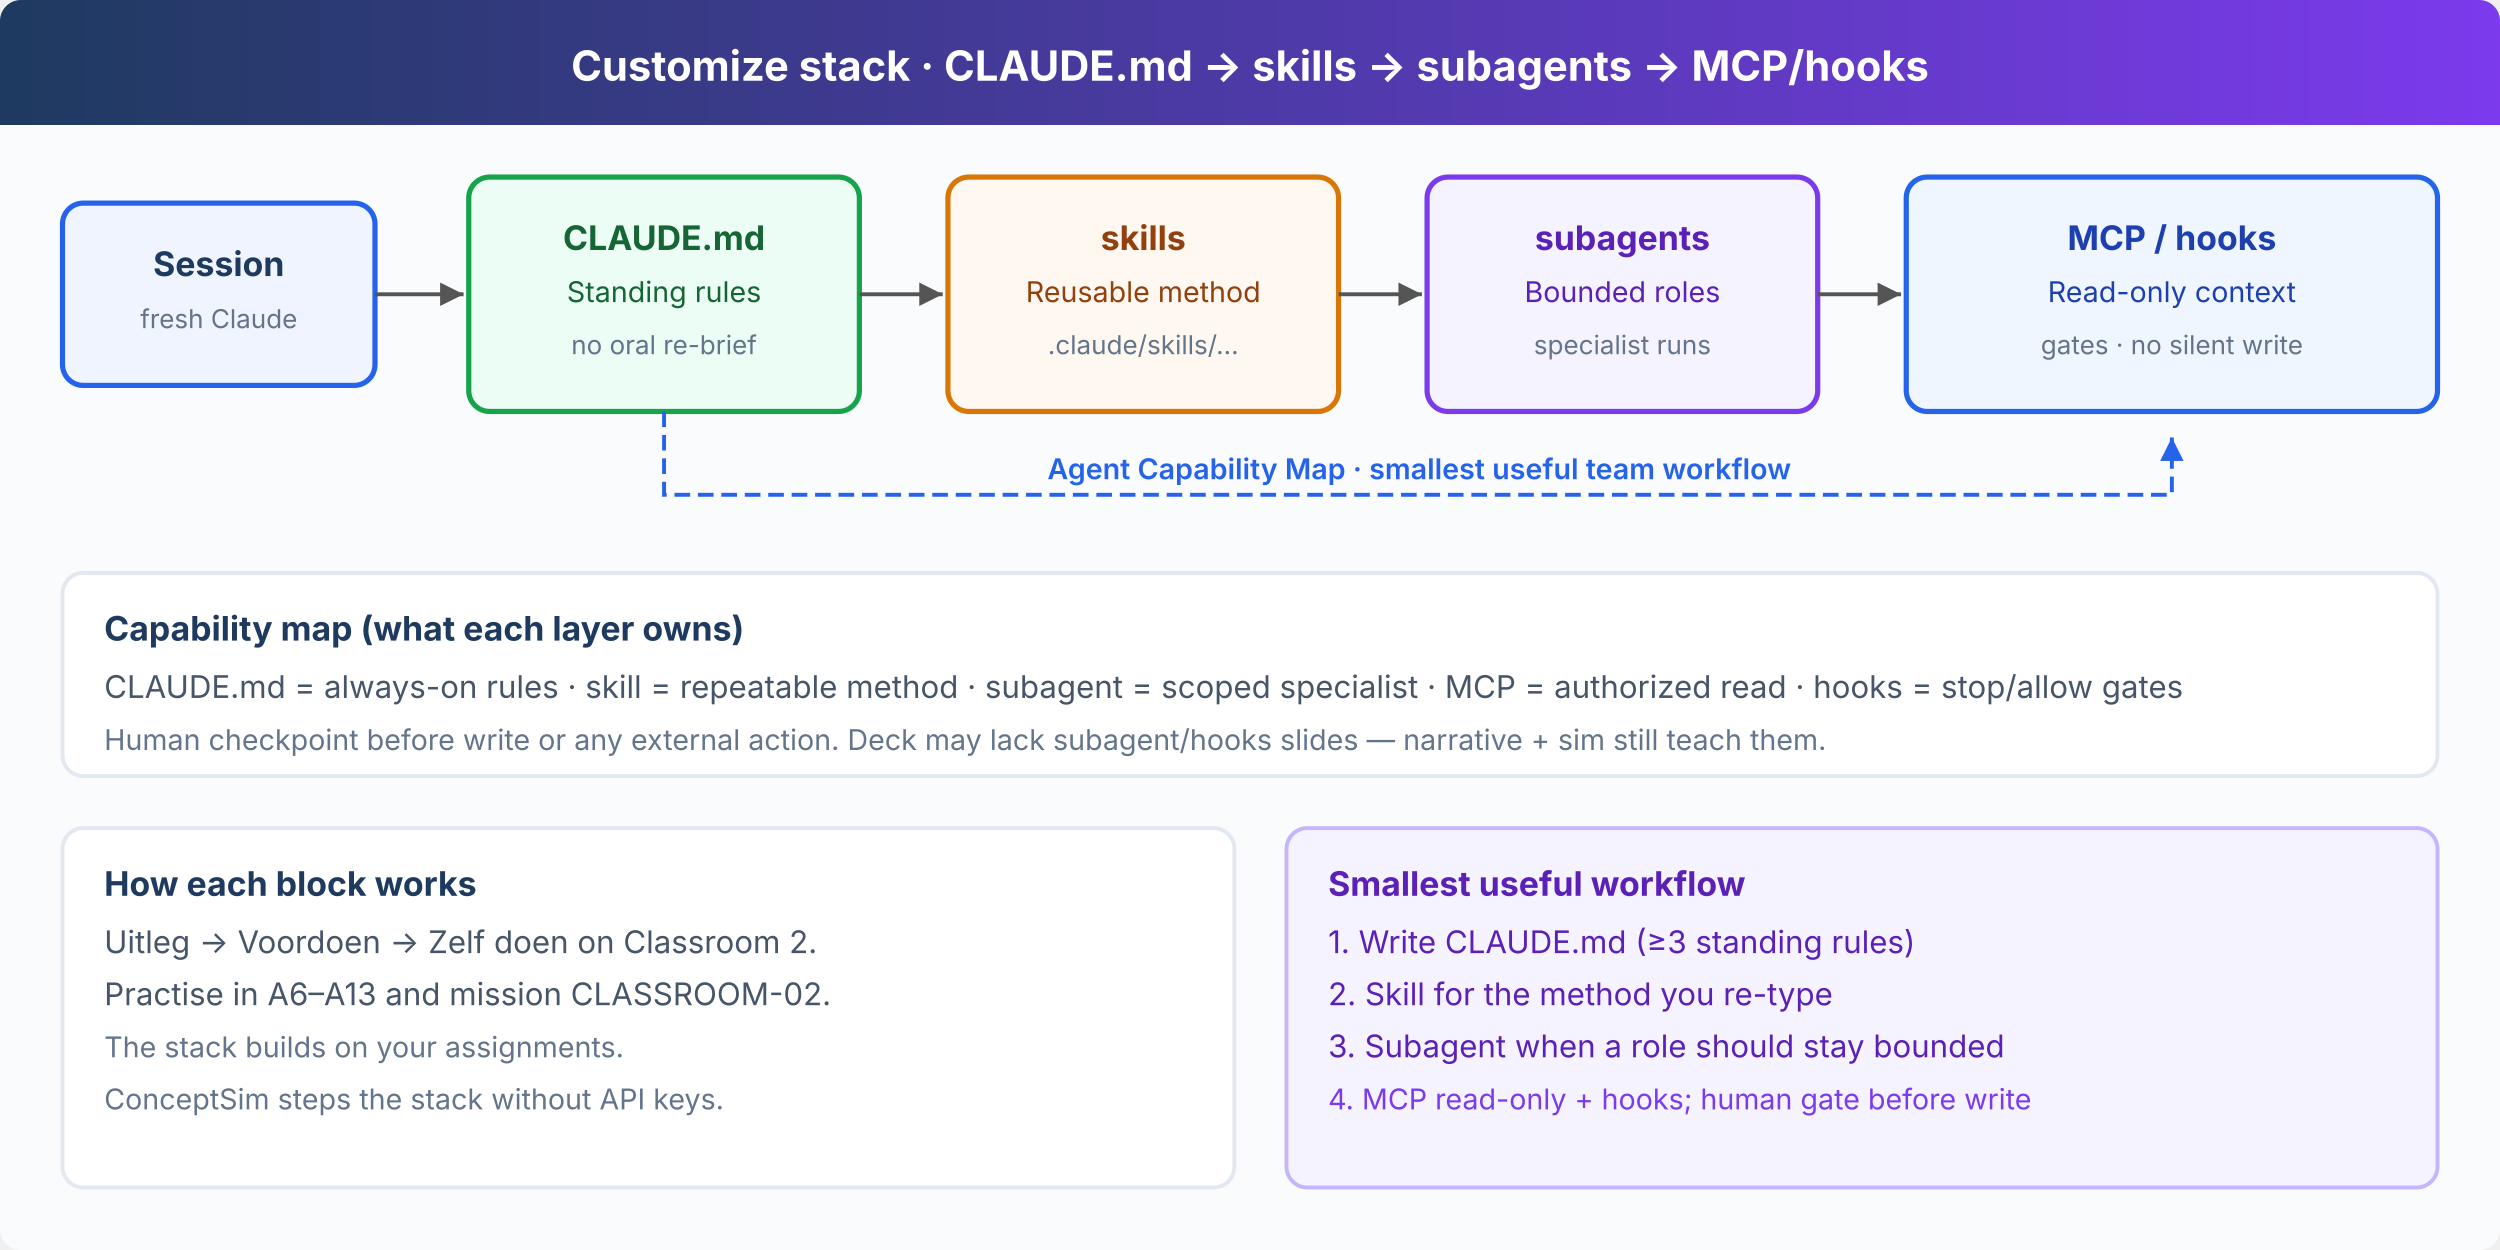
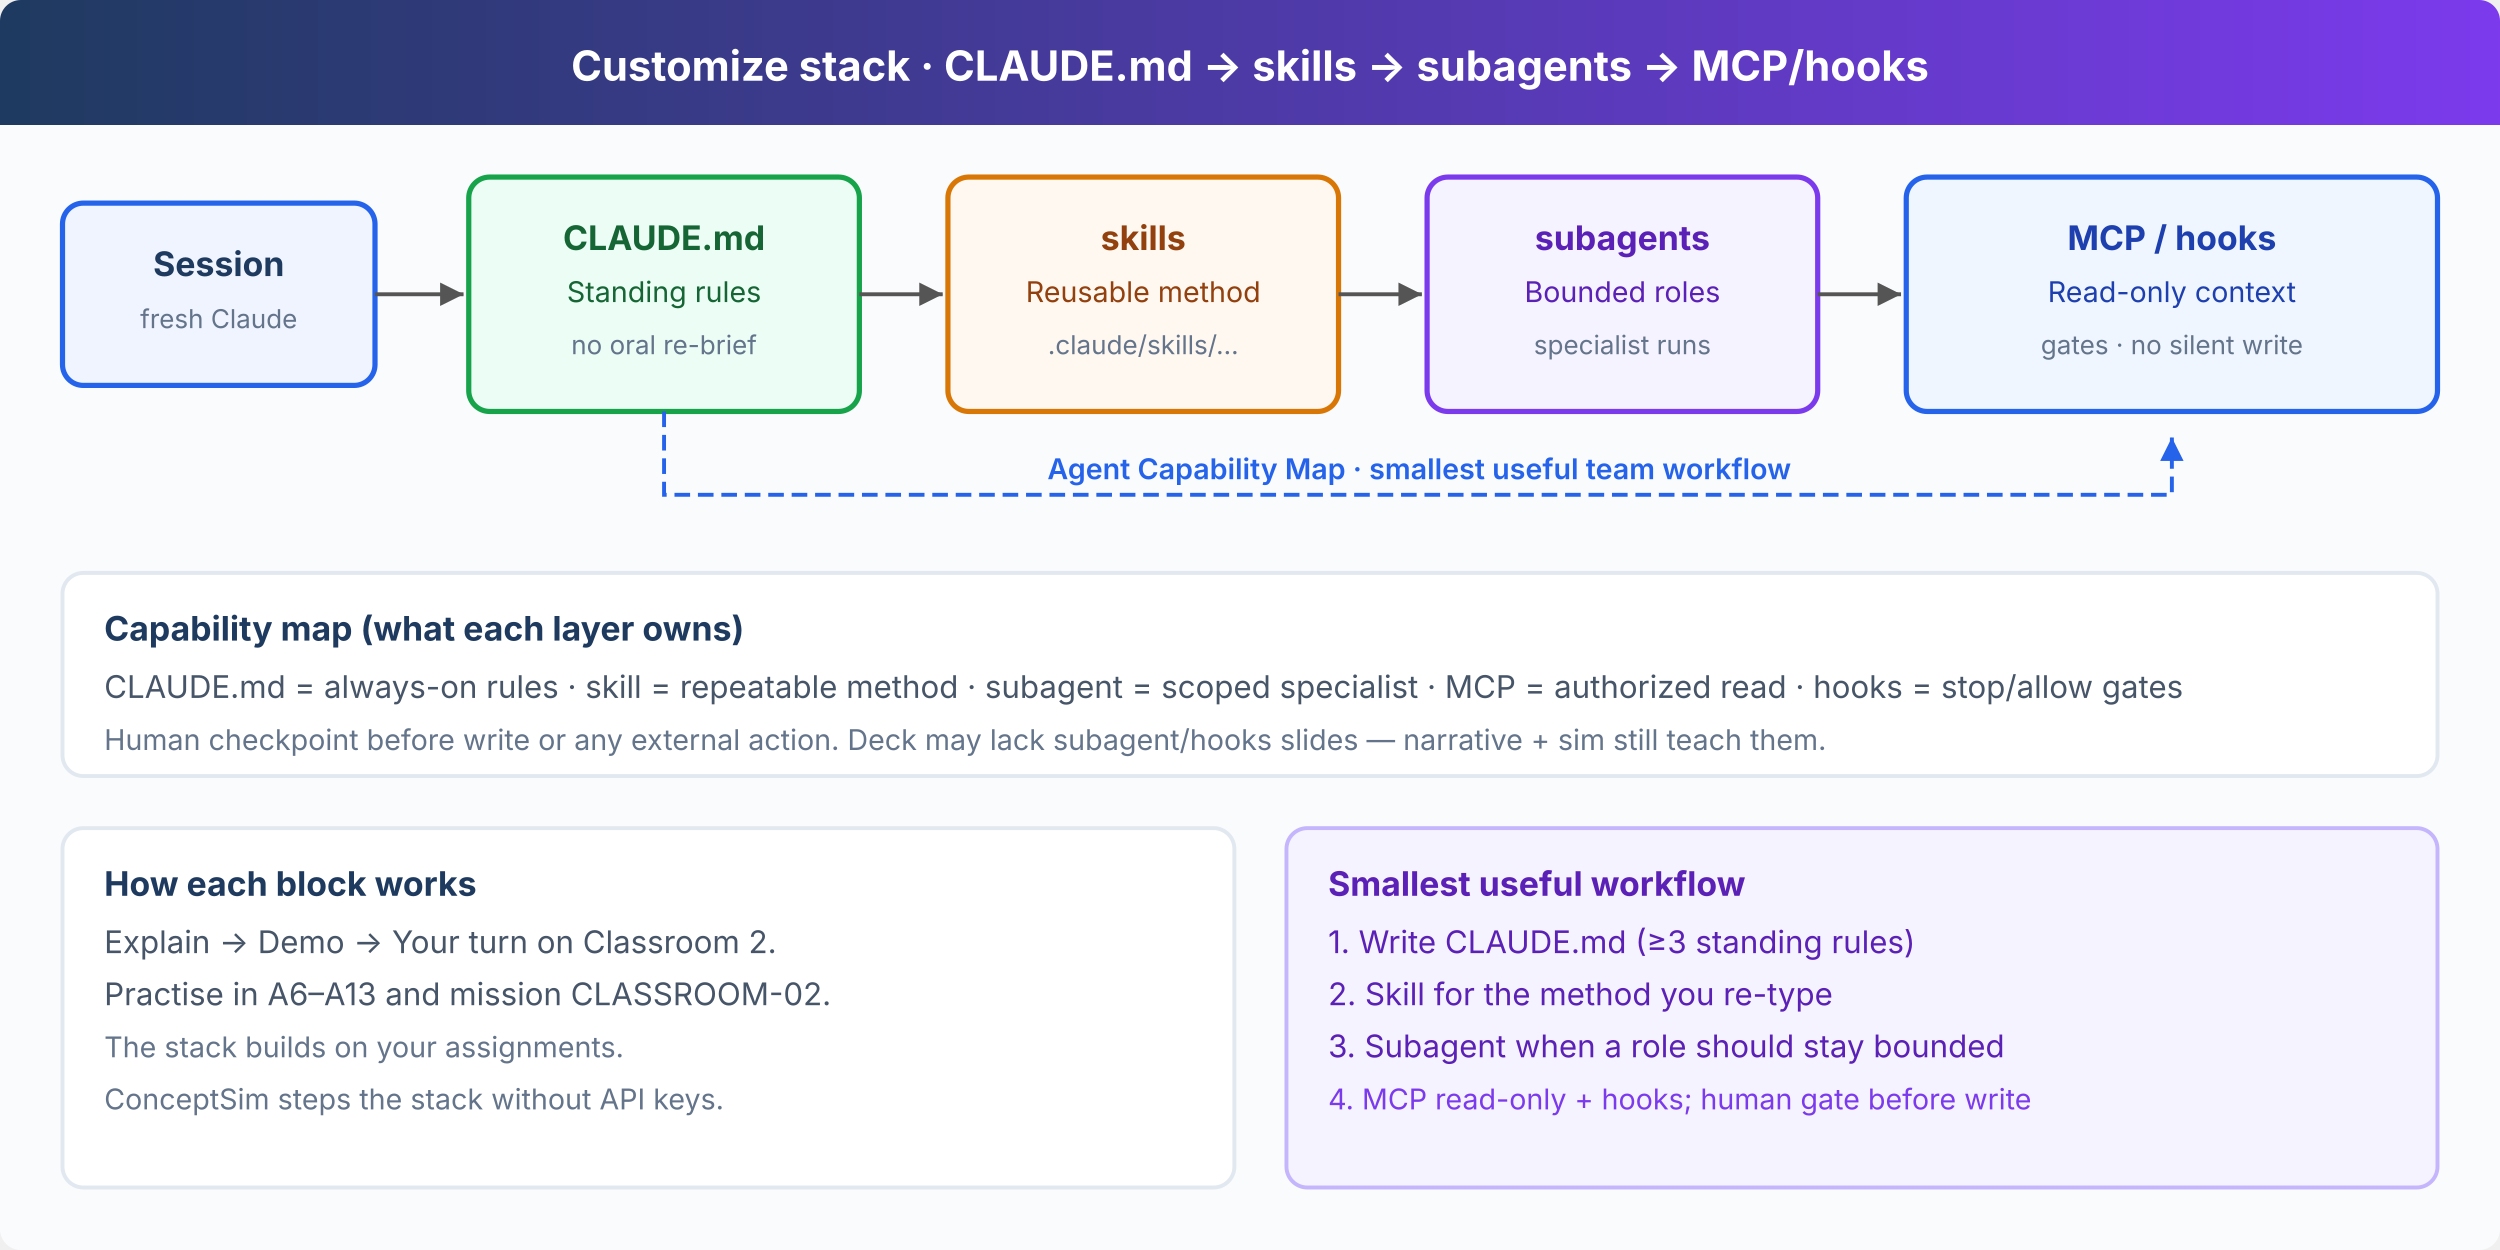
<svg xmlns="http://www.w3.org/2000/svg" viewBox="0 0 960 480" font-family="system-ui, -apple-system, sans-serif">
  <defs>
    <marker id="arr" viewBox="0 0 10 10" refX="10" refY="5" markerWidth="6" markerHeight="6" orient="auto-start-reverse">
      <path d="M 0 0 L 10 5 L 0 10 z" fill="#555" />
    </marker>
    <marker id="arr-blue" viewBox="0 0 10 10" refX="10" refY="5" markerWidth="6" markerHeight="6" orient="auto-start-reverse">
      <path d="M 0 0 L 10 5 L 0 10 z" fill="#2563eb" />
    </marker>
    <linearGradient id="hdr" x1="0" y1="0" x2="1" y2="0">
      <stop offset="0%" stop-color="#1e3a5f" />
      <stop offset="100%" stop-color="#7c3aed" />
    </linearGradient>
  </defs>
  <rect width="960" height="480" fill="#fafbfc" rx="8" />
  <rect x="0" y="0" width="960" height="48" fill="url(#hdr)" rx="8" />
  <rect x="0" y="40" width="960" height="8" fill="url(#hdr)" />
  <text x="480" y="31" fill="#fff" font-size="16" font-weight="700" text-anchor="middle">Customize stack · CLAUDE.md → skills → subagents → MCP/hooks</text>
  <rect x="24" y="78" width="120" height="70" rx="8" fill="#f0f4ff" stroke="#2563eb" stroke-width="2" />
  <text x="84" y="106" fill="#1e3a5f" font-size="13" font-weight="700" text-anchor="middle">Session</text>
  <text x="84" y="126" fill="#64748b" font-size="10" text-anchor="middle">fresh Claude</text>
  <line x1="144" y1="113" x2="178" y2="113" stroke="#555" stroke-width="1.5" marker-end="url(#arr)" />
  <rect x="180" y="68" width="150" height="90" rx="8" fill="#ecfdf5" stroke="#16a34a" stroke-width="2" />
  <text x="255" y="96" fill="#166534" font-size="13" font-weight="700" text-anchor="middle">CLAUDE.md</text>
  <text x="255" y="116" fill="#166534" font-size="11" text-anchor="middle">Standing rules</text>
  <text x="255" y="136" fill="#64748b" font-size="10" text-anchor="middle">no oral re-brief</text>
  <line x1="330" y1="113" x2="362" y2="113" stroke="#555" stroke-width="1.5" marker-end="url(#arr)" />
  <rect x="364" y="68" width="150" height="90" rx="8" fill="#fff8f0" stroke="#d97706" stroke-width="2" />
  <text x="439" y="96" fill="#92400e" font-size="13" font-weight="700" text-anchor="middle">skills</text>
  <text x="439" y="116" fill="#92400e" font-size="11" text-anchor="middle">Reusable method</text>
  <text x="439" y="136" fill="#64748b" font-size="10" text-anchor="middle">.claude/skills/…</text>
  <line x1="514" y1="113" x2="546" y2="113" stroke="#555" stroke-width="1.5" marker-end="url(#arr)" />
  <rect x="548" y="68" width="150" height="90" rx="8" fill="#f5f3ff" stroke="#7c3aed" stroke-width="2" />
  <text x="623" y="96" fill="#5b21b6" font-size="13" font-weight="700" text-anchor="middle">subagents</text>
  <text x="623" y="116" fill="#5b21b6" font-size="11" text-anchor="middle">Bounded roles</text>
  <text x="623" y="136" fill="#64748b" font-size="10" text-anchor="middle">specialist runs</text>
  <line x1="698" y1="113" x2="730" y2="113" stroke="#555" stroke-width="1.5" marker-end="url(#arr)" />
  <rect x="732" y="68" width="204" height="90" rx="8" fill="#eff6ff" stroke="#2563eb" stroke-width="2" />
  <text x="834" y="96" fill="#1e40af" font-size="13" font-weight="700" text-anchor="middle">MCP / hooks</text>
  <text x="834" y="116" fill="#1e40af" font-size="11" text-anchor="middle">Read-only context</text>
  <text x="834" y="136" fill="#64748b" font-size="10" text-anchor="middle">gates · no silent write</text>
  <path d="M 255 158 L 255 190 L 834 190 L 834 168" fill="none" stroke="#2563eb" stroke-width="1.5" stroke-dasharray="6,3" marker-end="url(#arr-blue)" />
  <text x="545" y="184" fill="#2563eb" font-size="11" font-weight="600" text-anchor="middle">Agent Capability Map · smallest useful team workflow</text>
  <rect x="24" y="220" width="912" height="78" rx="8" fill="#fff" stroke="#e2e8f0" stroke-width="1.5" />
  <text x="40" y="246" fill="#1e3a5f" font-size="13" font-weight="700">Capability map (what each layer owns)</text>
  <text x="40" y="268" fill="#475569" font-size="12">CLAUDE.md = always-on rules · skill = repeatable method · subagent = scoped specialist · MCP = authorized read · hooks = stop/allow gates</text>
  <text x="40" y="288" fill="#64748b" font-size="11">Human checkpoint before write or any external action. Deck may lack subagent/hooks slides — narrative + sim still teach them.</text>
  <rect x="24" y="318" width="450" height="138" rx="8" fill="#fff" stroke="#e2e8f0" stroke-width="1.5" />
  <text x="40" y="344" fill="#1e3a5f" font-size="13" font-weight="700">How each block works</text>
-   <text x="40" y="366" fill="#475569" font-size="12">Uitleg → Voordoen → Zelf doen on Classroom 2.</text>
+   <text x="40" y="366" fill="#475569" font-size="12">Explain → Demo → Your turn on Classroom 2.</text>
  <text x="40" y="386" fill="#475569" font-size="12">Practise in A6–A13 and mission CLASSROOM-02.</text>
  <text x="40" y="406" fill="#64748b" font-size="11">The stack builds on your assignments.</text>
  <text x="40" y="426" fill="#64748b" font-size="11">ConceptSim steps the stack without API keys.</text>
  <rect x="494" y="318" width="442" height="138" rx="8" fill="#f5f3ff" stroke="#c4b5fd" stroke-width="1.5" />
  <text x="510" y="344" fill="#5b21b6" font-size="13" font-weight="700">Smallest useful workflow</text>
  <text x="510" y="366" fill="#5b21b6" font-size="12">1. Write CLAUDE.md (≥3 standing rules)</text>
  <text x="510" y="386" fill="#5b21b6" font-size="12">2. Skill for the method you re-type</text>
  <text x="510" y="406" fill="#5b21b6" font-size="12">3. Subagent when a role should stay bounded</text>
  <text x="510" y="426" fill="#7c3aed" font-size="11">4. MCP read-only + hooks; human gate before write</text>
</svg>
